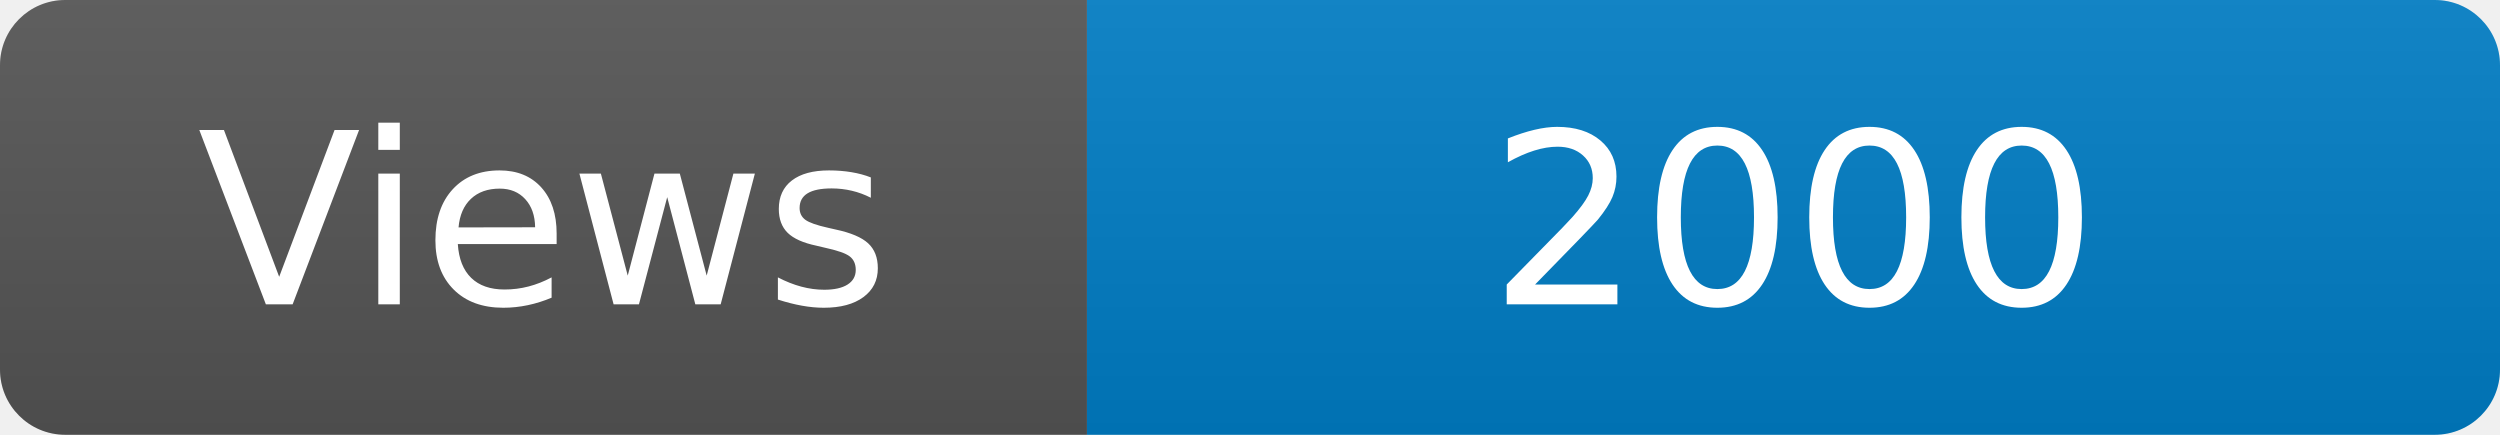
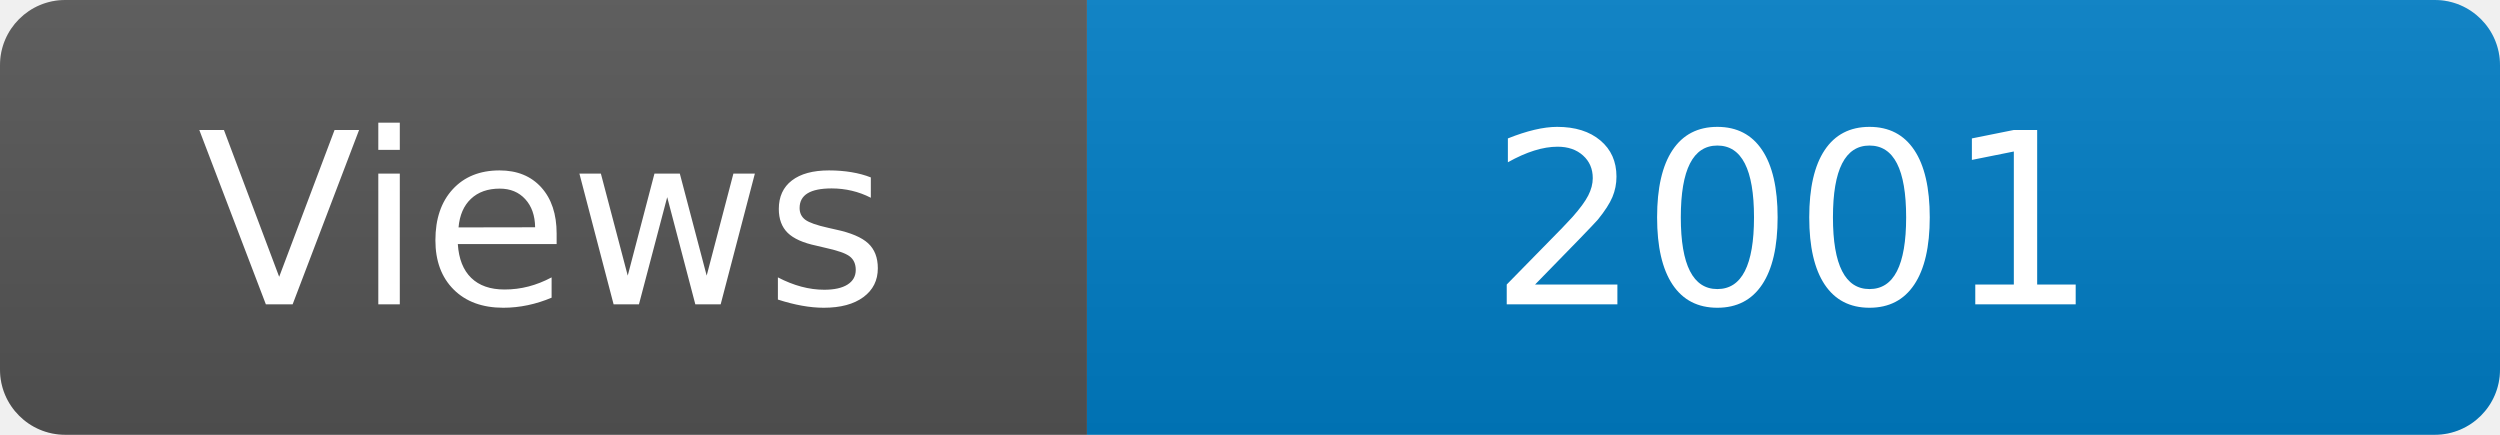
<svg xmlns="http://www.w3.org/2000/svg" width="115" height="20" role="img" aria-label="Maintained?: yes">
  <linearGradient id="s" x2="0" y2="100%">
    <stop offset="0" stop-color="#bbb" stop-opacity=".1" />
    <stop offset="1" stop-opacity=".1" />
  </linearGradient>
  <clipPath id="r">
    <rect width="115" height="20" rx="3" fill="#fff" />
  </clipPath>
  <g clip-path="url(#r)">
    <rect width="50" height="20" fill="#555" />
    <rect x="50" width="160" height="20" fill="#007ec6" />
    <rect width="115" height="20" fill="url(#s)" />
  </g>
  <g fill="#fff" text-anchor="middle" font-family="Verdana,Geneva,DejaVu Sans,sans-serif" font-size="110">
    <text x="250" y="140" transform="scale(.1)" fill="#fff">Views</text>
-     <text x="825" y="140" transform="scale(.1)" fill="#fff">2000</text>
+     <text x="825" y="140" transform="scale(.1)" fill="#fff">2001</text>
  </g>
</svg>
